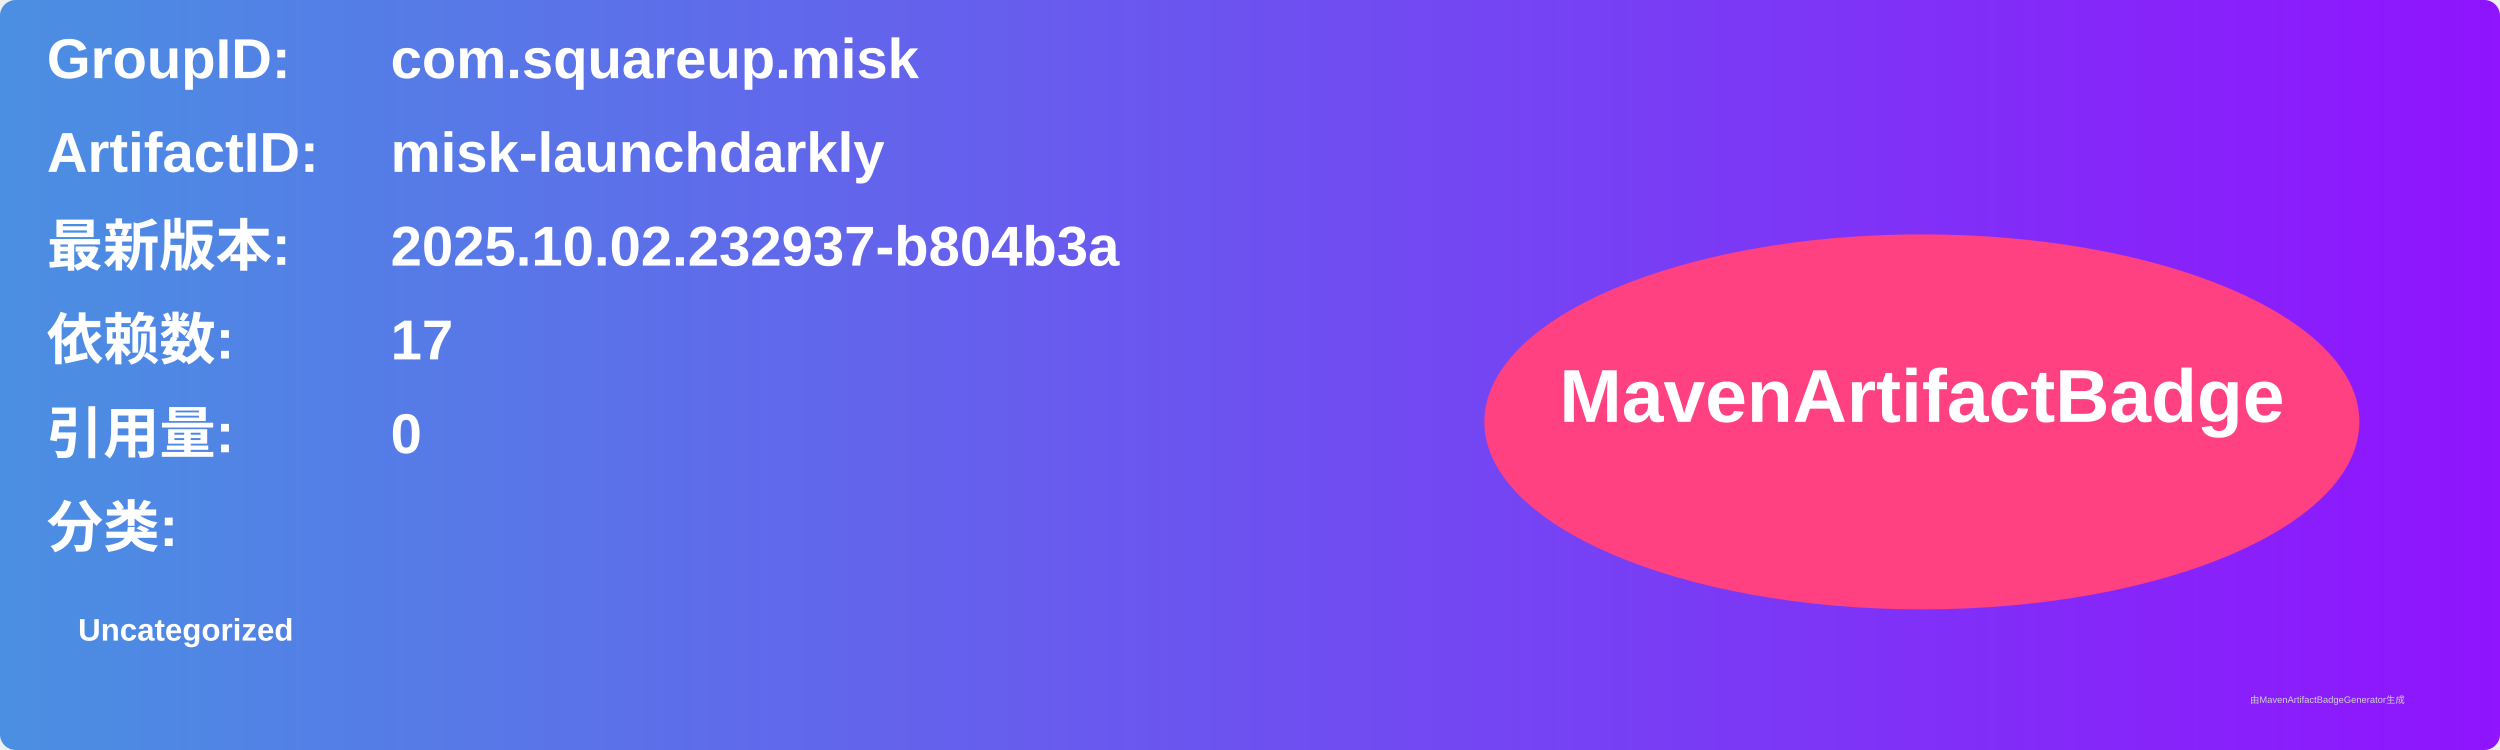
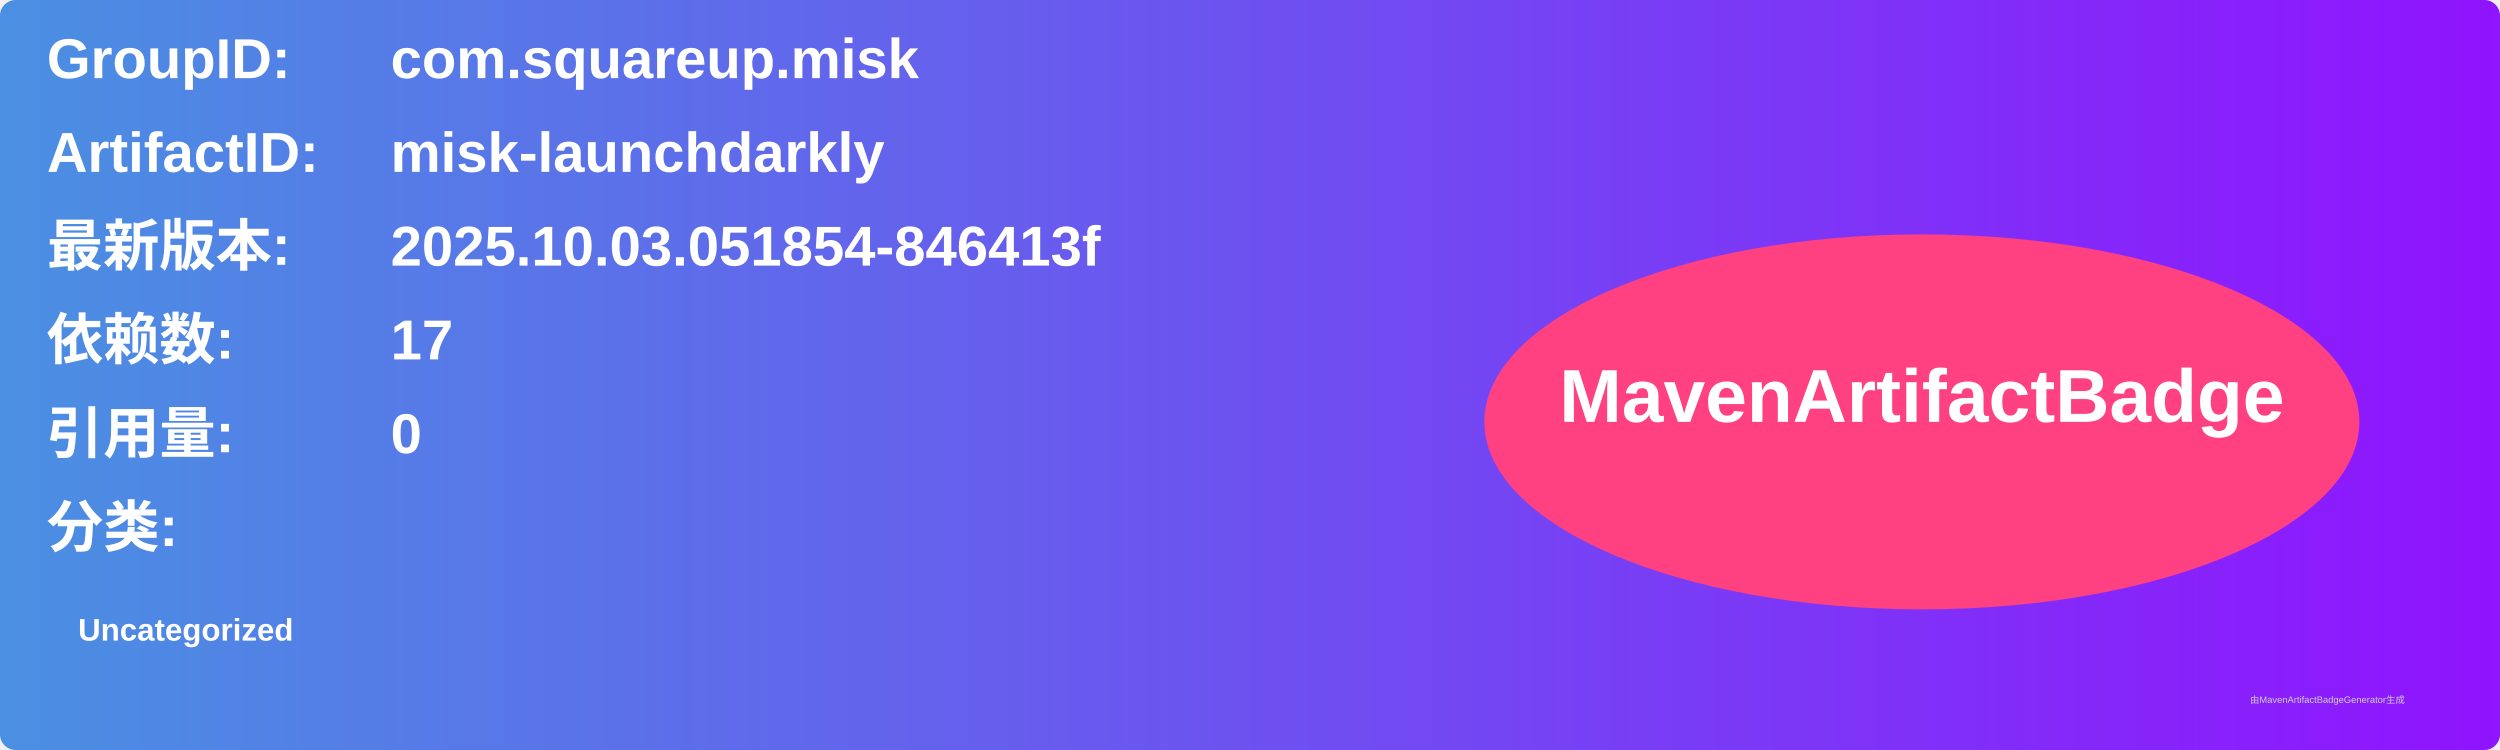
<svg xmlns="http://www.w3.org/2000/svg" width="800" height="240" viewBox="0 0 800 240">
  <linearGradient id="grad" x1="0%" y1="0%" x2="100%" y2="0%">
    <stop offset="0%" stop-color="#4a90e2" />
    <stop offset="100%" stop-color="#9013fe" />
  </linearGradient>
  <rect width="100%" height="100%" rx="5" ry="5" fill="url(#grad)" />
  <g transform="translate(15, 15)">
    <text x="0" y="10" font-family="Arial" font-size="18" fill="white" font-weight="bold" width="260">GroupID:</text>
    <text x="110" y="10" font-family="Arial" font-size="18" fill="white" font-weight="bold" width="460">com.squareup.misk</text>
    <text x="0" y="40" font-family="Arial" font-size="18" fill="white" font-weight="bold" width="260">ArtifactID:</text>
    <text x="110" y="40" font-family="Arial" font-size="18" fill="white" font-weight="bold" width="460">misk-launchdarkly</text>
    <text x="0" y="70" font-family="Arial" font-size="18" fill="white" font-weight="bold">最新版本:</text>
    <text x="110" y="70" font-family="Arial" font-size="18" fill="white" font-weight="bold">
-       <tspan font-weight="bold">2025.10.02.232937-b804b3a</tspan>
+       <tspan font-weight="bold">2025.10.03.051854-846413f</tspan>
    </text>
    <text x="0" y="100" font-family="Arial" font-size="18" fill="white" font-weight="bold">依赖数: </text>
    <text x="110" y="100" font-family="Arial" font-size="18" fill="white">
      <tspan font-weight="bold">17</tspan>
    </text>
    <text x="0" y="130" font-family="Arial" font-size="18" fill="white" font-weight="bold">引用量: </text>
    <text x="110" y="130" font-family="Arial" font-size="18" fill="white">
      <tspan font-weight="bold">0</tspan>
    </text>
    <text x="0" y="160" font-family="Arial" font-size="18" fill="white" font-weight="bold">分类:</text>
    <text x="10" y="190" font-family="Arial" font-size="10" fill="white">
      <tspan font-weight="bold">Uncategorized</tspan>
    </text>
    <ellipse cx="600" cy="120" rx="140" ry="60" fill="#ff4081" />
    <text x="600" y="120" text-anchor="middle" font-family="Arial" font-size="24" fill="white" font-weight="bold">MavenArtifactBadge</text>
  </g>
  <text x="720" y="225" font-family="Arial" font-size="3" fill="#d0d0d0">由MavenArtifactBadgeGenerator生成</text>
</svg>
